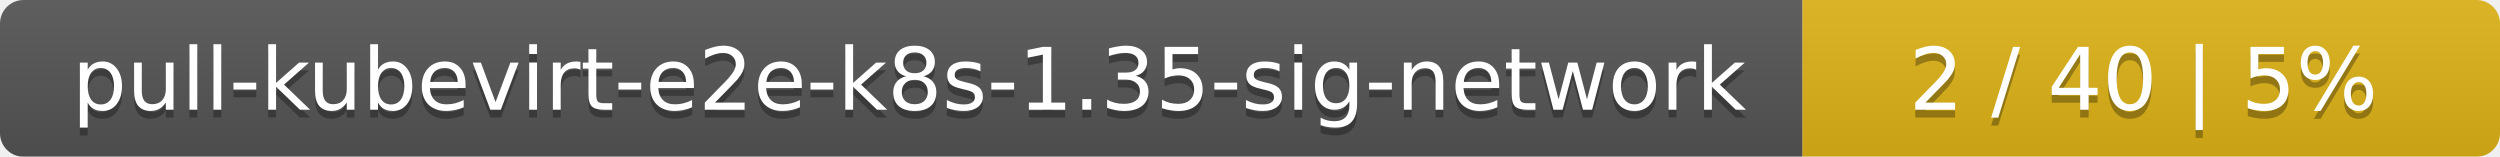
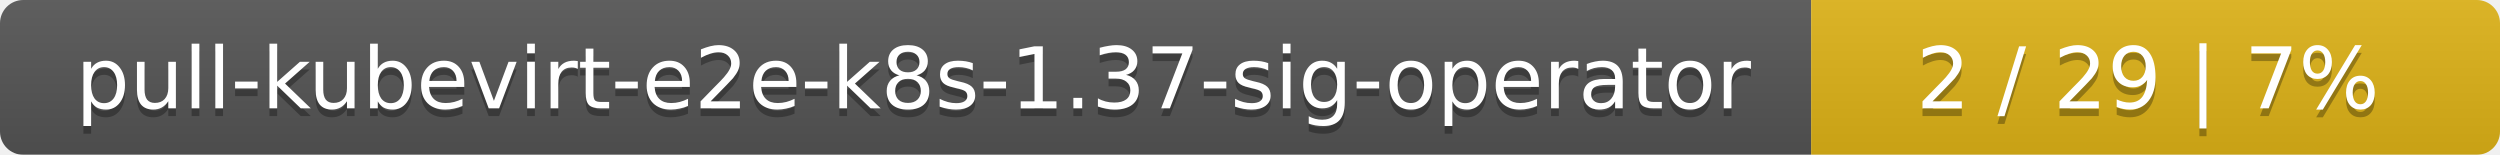
- <svg xmlns="http://www.w3.org/2000/svg" width="319" height="20">
+ <svg xmlns="http://www.w3.org/2000/svg" width="323" height="20">
  <linearGradient id="smooth" x2="0" y2="100%">
    <stop offset="0" stop-color="#bbb" stop-opacity=".1" />
    <stop offset="1" stop-opacity=".1" />
  </linearGradient>
  <mask id="round">
-     <rect width="319" height="20" rx="3" fill="#fff" />
+     <rect width="323" height="20" rx="3" fill="#fff" />
  </mask>
  <g mask="url(#round)">
-     <rect width="230" height="20" fill="#555" />
-     <rect x="230" width="89" height="20" fill="#dfb317" />
-     <rect width="319" height="20" fill="url(#smooth)" />
+     <rect width="234" height="20" fill="#555" />
+     <rect x="234" width="89" height="20" fill="#dfb317" />
+     <rect width="323" height="20" fill="url(#smooth)" />
  </g>
  <g fill="#fff" text-anchor="middle" font-family="DejaVu Sans,Verdana,Geneva,sans-serif" font-size="11">
-     <text x="116" y="15" fill="#010101" fill-opacity=".3">pull-kubevirt-e2e-k8s-1.35-sig-network</text>
-     <text x="116" y="14">pull-kubevirt-e2e-k8s-1.35-sig-network</text>
-     <text x="273.5" y="15" fill="#010101" fill-opacity=".3">2 / 40    |    5%</text>
-     <text x="273.5" y="14">2 / 40    |    5%</text>
+     <text x="118" y="15" fill="#010101" fill-opacity=".3">pull-kubevirt-e2e-k8s-1.37-sig-operator</text>
+     <text x="118" y="14">pull-kubevirt-e2e-k8s-1.37-sig-operator</text>
+     <text x="277.5" y="15" fill="#010101" fill-opacity=".3">2 / 29    |    7%</text>
+     <text x="277.5" y="14">2 / 29    |    7%</text>
  </g>
</svg>
